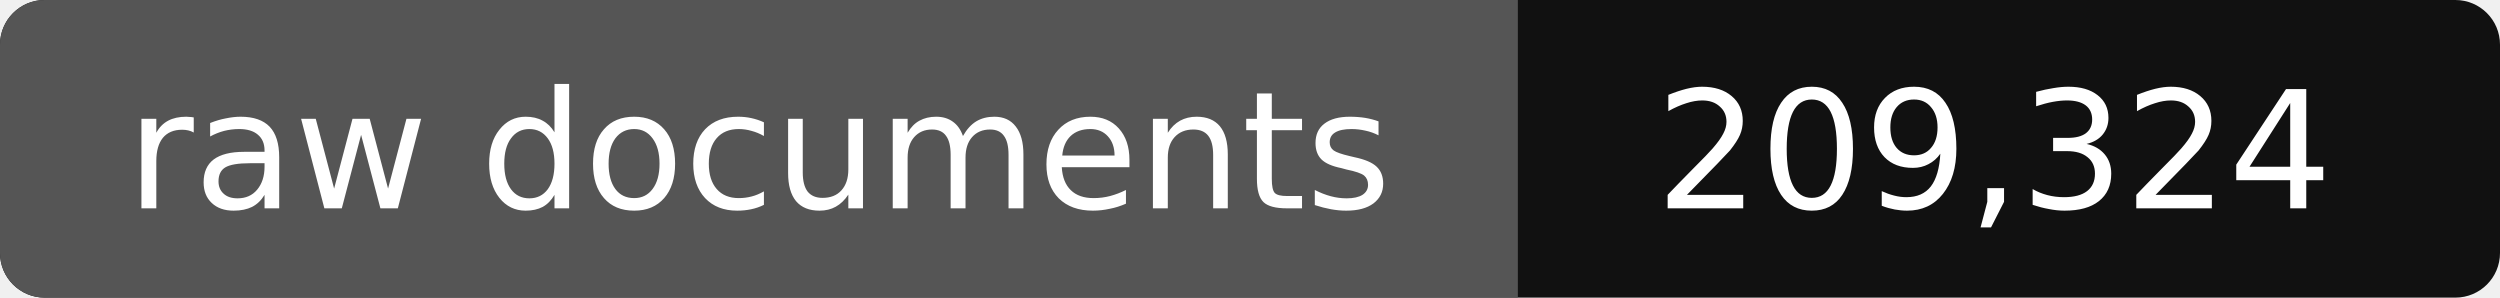
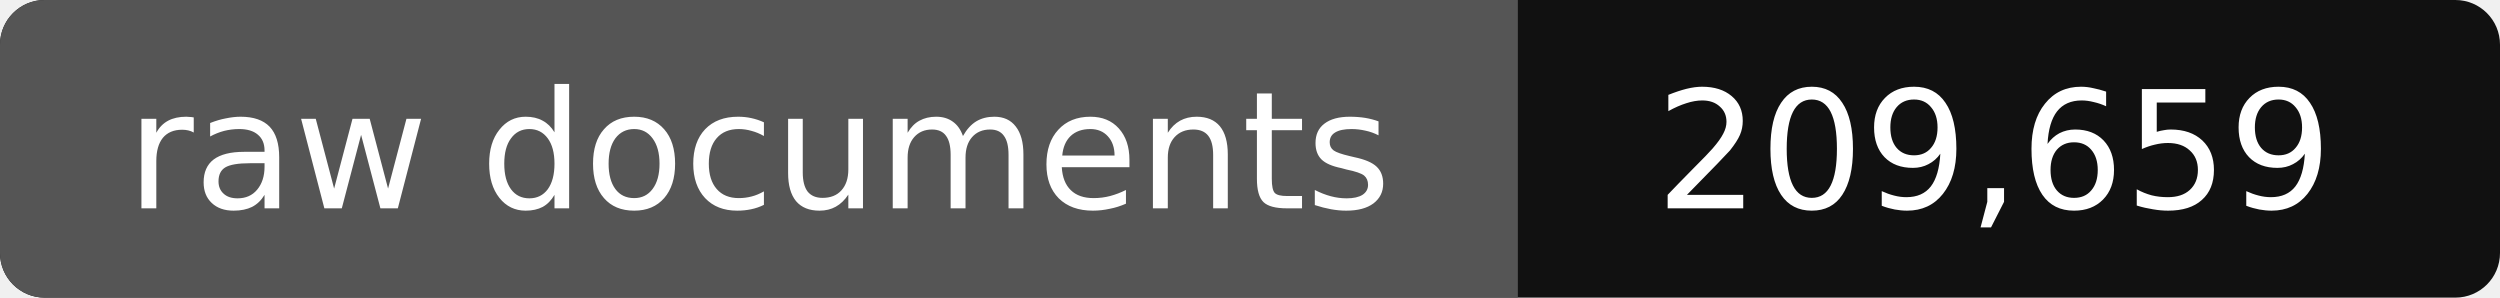
- <svg xmlns="http://www.w3.org/2000/svg" width="168" height="20" role="img" aria-label="raw documents: 209,324">
+ <svg xmlns="http://www.w3.org/2000/svg" width="168" height="20" role="img" aria-label="raw documents: 209,659">
  <rect width="168" height="20" rx="3" fill="#111" />
  <path fill="#555" d="M3 0h99v20H3a3 3 0 0 1-3-3V3a3 3 0 0 1 3-3z" />
  <g fill="#fff" text-anchor="middle" font-family="Verdana,DejaVu Sans,sans-serif" font-size="11">
    <text x="51" y="14">raw documents</text>
-     <text x="134" y="14">209,324</text>
+     <text x="134" y="14">209,659</text>
  </g>
</svg>
